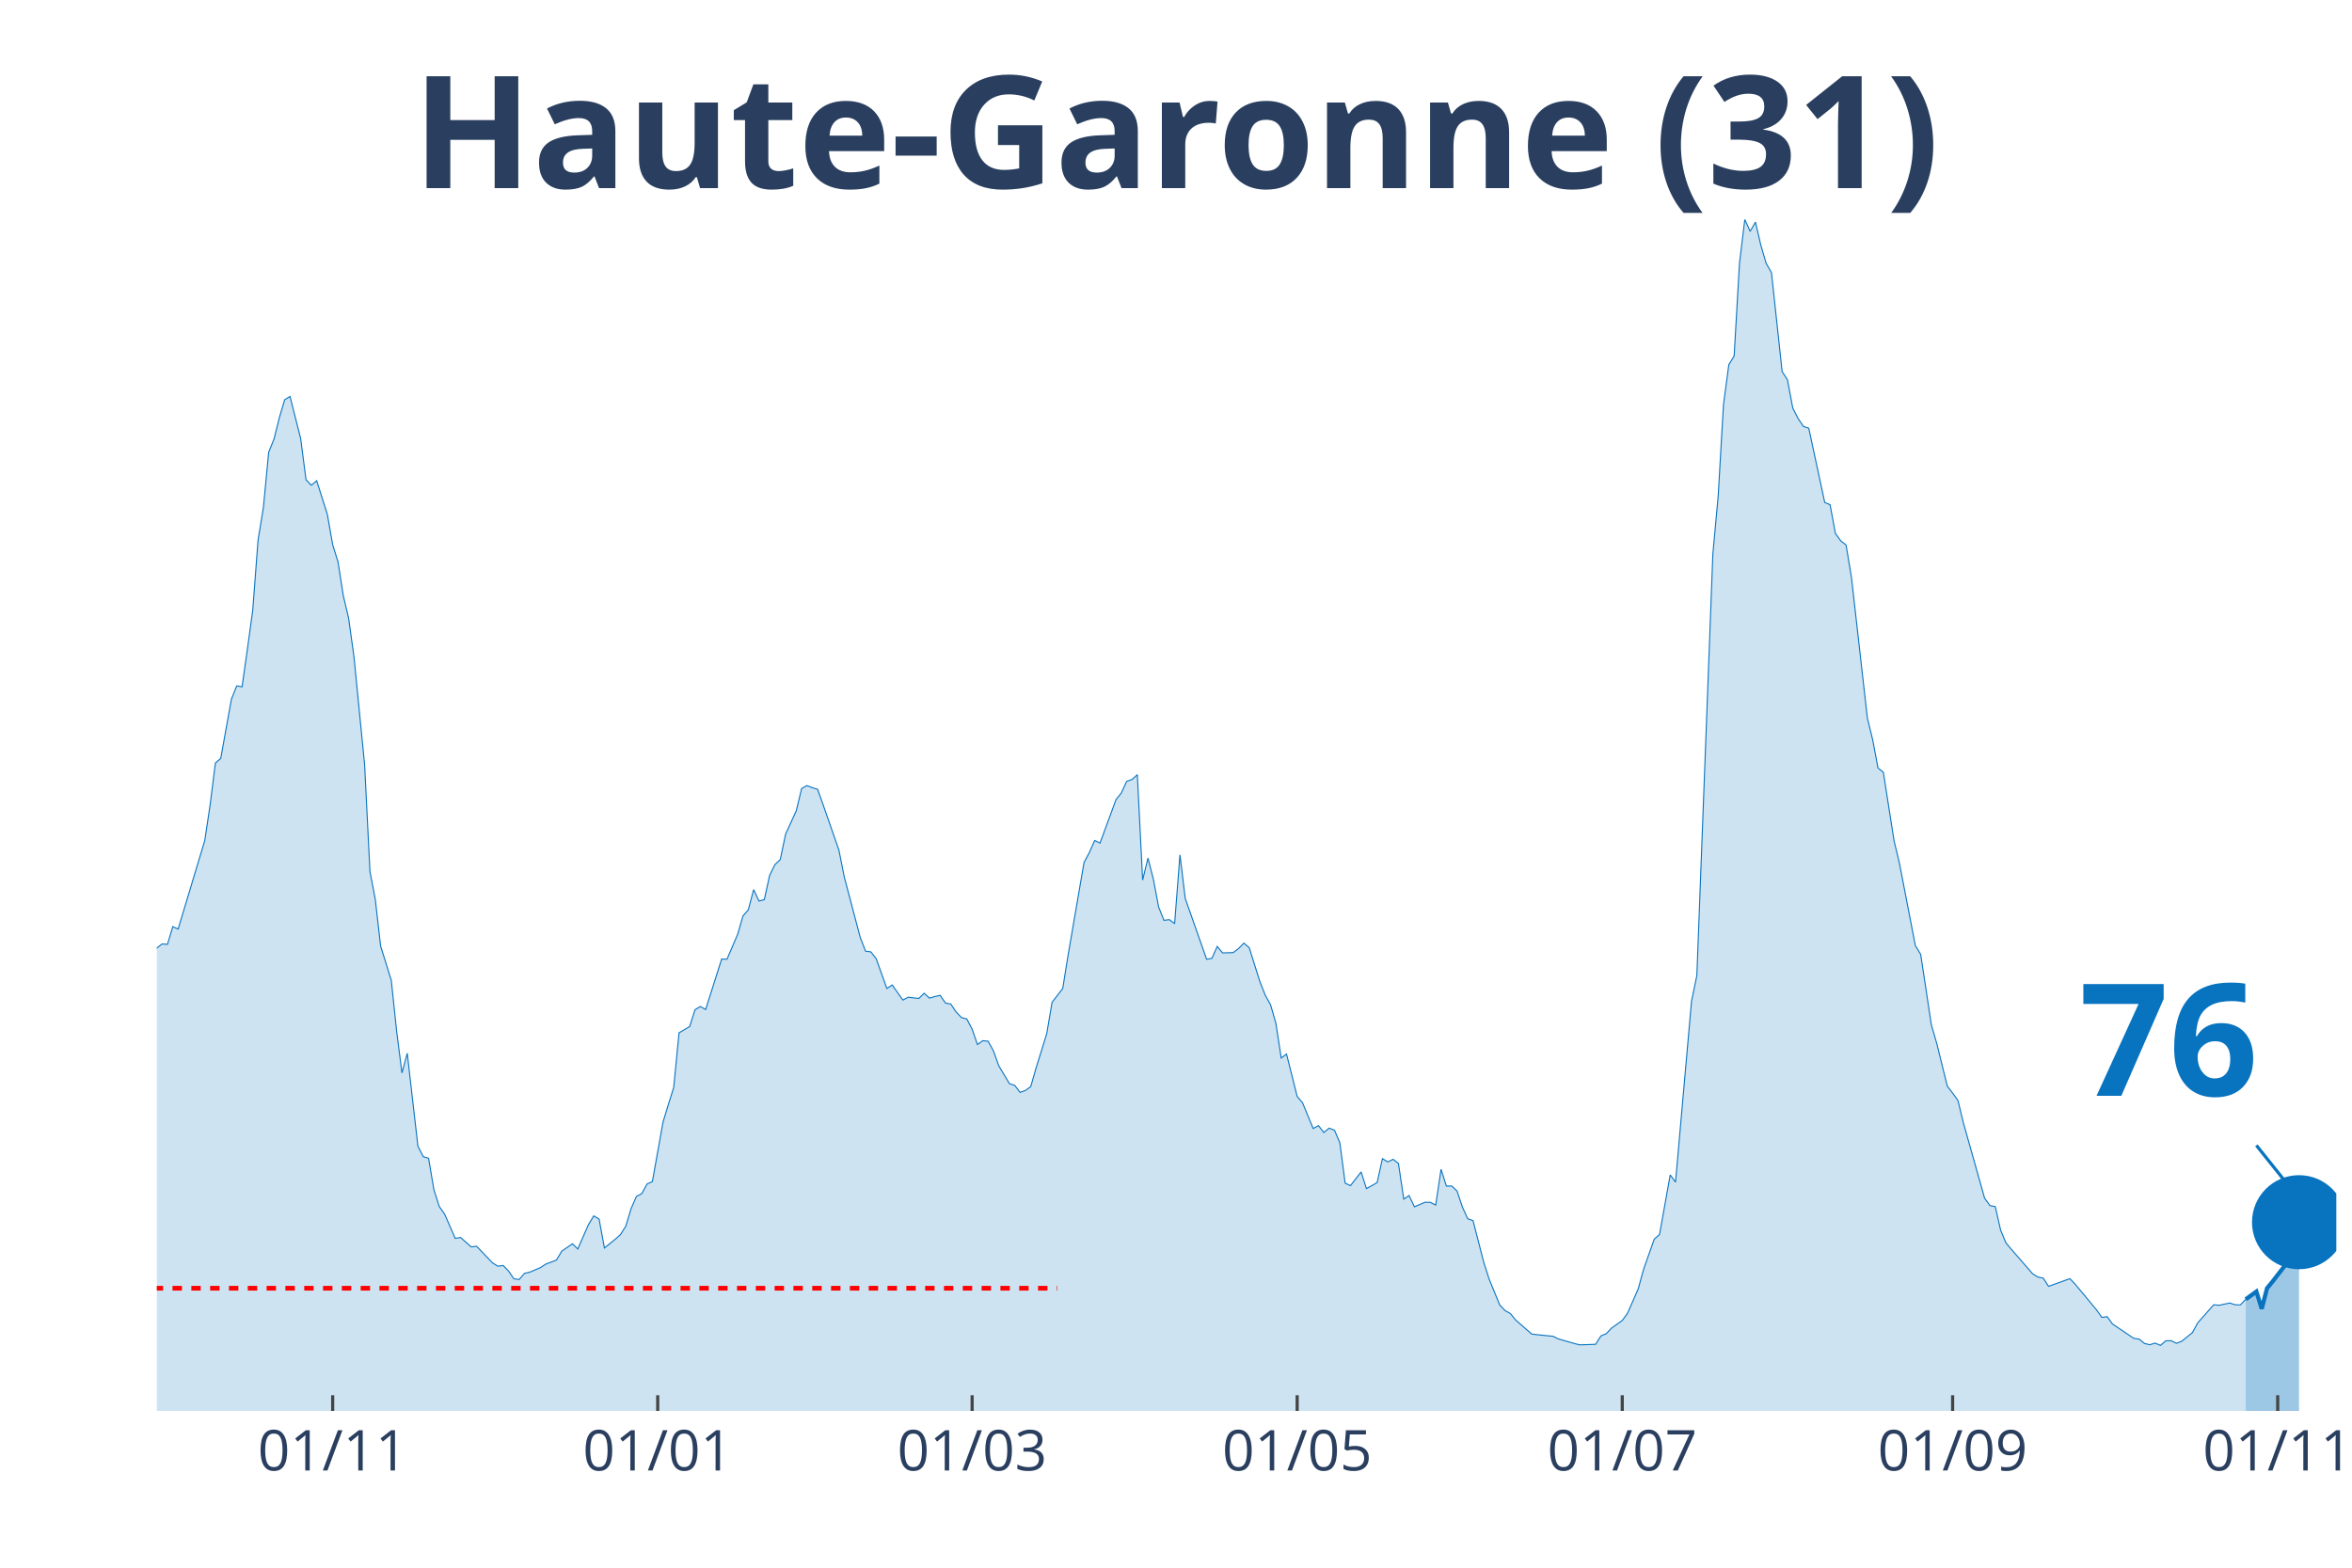
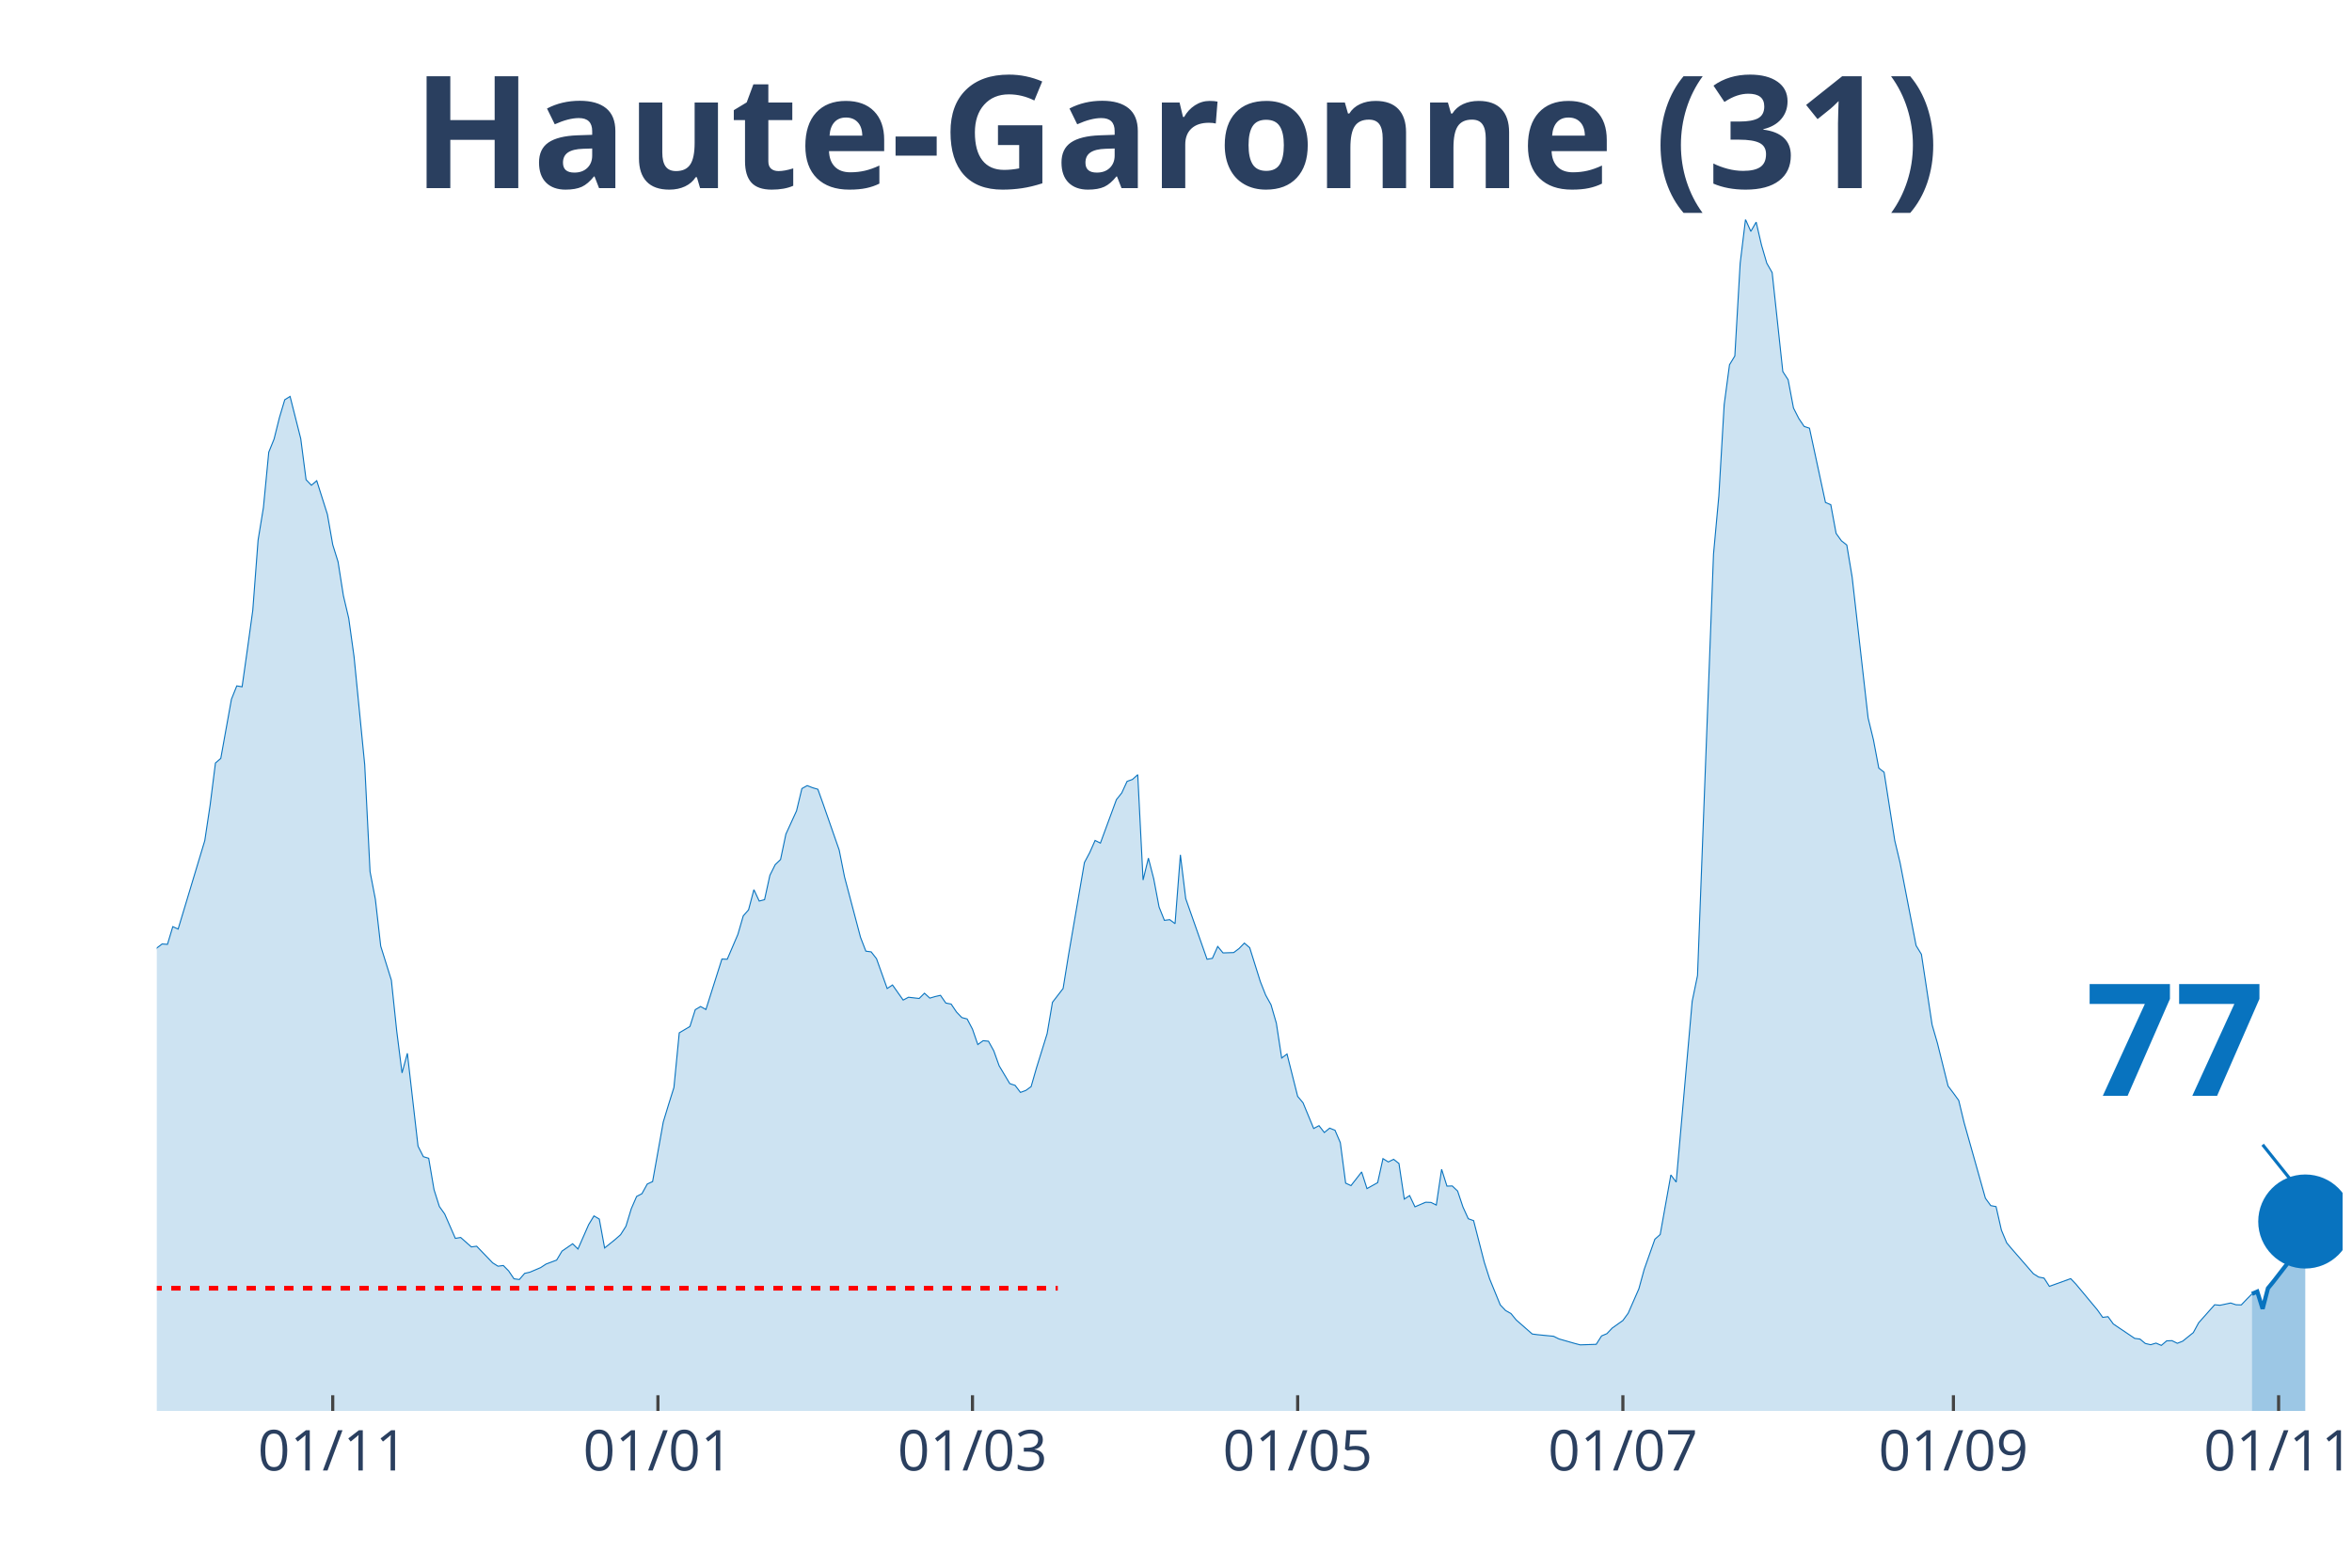
<svg xmlns="http://www.w3.org/2000/svg" class="main-svg" width="1125" height="750" style="" viewBox="0 0 750 500">
  <rect x="0" y="0" width="750" height="500" style="fill: rgb(0, 0, 0); fill-opacity: 0;" />
-   <defs id="defs-faf4c8">
+   <defs id="defs-3c8796">
    <g class="clips">
-       <clipPath id="clipfaf4c8xyplot" class="plotclip">
-         <rect width="695" height="380" />
+       <clipPath id="clip3c8796xyplot" class="plotclip">
+         <rect width="697" height="380" />
      </clipPath>
-       <clipPath class="axesclip" id="clipfaf4c8x">
-         <rect x="50" y="0" width="695" height="500" />
+       <clipPath class="axesclip" id="clip3c8796x">
+         <rect x="50" y="0" width="697" height="500" />
      </clipPath>
-       <clipPath class="axesclip" id="clipfaf4c8y">
+       <clipPath class="axesclip" id="clip3c8796y">
        <rect x="0" y="70" width="750" height="380" />
      </clipPath>
-       <clipPath class="axesclip" id="clipfaf4c8xy">
-         <rect x="50" y="70" width="695" height="380" />
+       <clipPath class="axesclip" id="clip3c8796xy">
+         <rect x="50" y="70" width="697" height="380" />
      </clipPath>
    </g>
    <g class="gradients" />
  </defs>
  <g class="bglayer">
-     <rect class="bg" x="50" y="70" width="695" height="380" style="fill: rgb(0, 0, 0); fill-opacity: 0; stroke-width: 0;" />
+     <rect class="bg" x="50" y="70" width="697" height="380" style="fill: rgb(0, 0, 0); fill-opacity: 0; stroke-width: 0;" />
  </g>
  <g class="layer-below">
    <g class="imagelayer" />
    <g class="shapelayer" />
  </g>
  <g class="cartesianlayer">
    <g class="subplot xy">
      <g class="layer-subplot">
        <g class="shapelayer" />
        <g class="imagelayer" />
      </g>
      <g class="gridlayer">
        <g class="x">
-           <path class="xgrid crisp" transform="translate(106.08,0)" d="M0,70v380" style="stroke: rgb(255, 255, 255); stroke-opacity: 1; stroke-width: 1px;" />
-           <path class="xgrid crisp" transform="translate(209.73,0)" d="M0,70v380" style="stroke: rgb(255, 255, 255); stroke-opacity: 1; stroke-width: 1px;" />
-           <path class="xgrid crisp" transform="translate(309.99,0)" d="M0,70v380" style="stroke: rgb(255, 255, 255); stroke-opacity: 1; stroke-width: 1px;" />
-           <path class="xgrid crisp" transform="translate(413.64,0)" d="M0,70v380" style="stroke: rgb(255, 255, 255); stroke-opacity: 1; stroke-width: 1px;" />
-           <path class="xgrid crisp" transform="translate(517.3,0)" d="M0,70v380" style="stroke: rgb(255, 255, 255); stroke-opacity: 1; stroke-width: 1px;" />
-           <path class="xgrid crisp" transform="translate(622.65,0)" d="M0,70v380" style="stroke: rgb(255, 255, 255); stroke-opacity: 1; stroke-width: 1px;" />
-           <path class="xgrid crisp" transform="translate(726.31,0)" d="M0,70v380" style="stroke: rgb(255, 255, 255); stroke-opacity: 1; stroke-width: 1px;" />
+           <path class="xgrid crisp" transform="translate(106.1,0)" d="M0,70v380" style="stroke: rgb(255, 255, 255); stroke-opacity: 1; stroke-width: 1px;" />
+           <path class="xgrid crisp" transform="translate(209.8,0)" d="M0,70v380" style="stroke: rgb(255, 255, 255); stroke-opacity: 1; stroke-width: 1px;" />
+           <path class="xgrid crisp" transform="translate(310.1,0)" d="M0,70v380" style="stroke: rgb(255, 255, 255); stroke-opacity: 1; stroke-width: 1px;" />
+           <path class="xgrid crisp" transform="translate(413.8,0)" d="M0,70v380" style="stroke: rgb(255, 255, 255); stroke-opacity: 1; stroke-width: 1px;" />
+           <path class="xgrid crisp" transform="translate(517.5,0)" d="M0,70v380" style="stroke: rgb(255, 255, 255); stroke-opacity: 1; stroke-width: 1px;" />
+           <path class="xgrid crisp" transform="translate(622.9,0)" d="M0,70v380" style="stroke: rgb(255, 255, 255); stroke-opacity: 1; stroke-width: 1px;" />
+           <path class="xgrid crisp" transform="translate(726.6,0)" d="M0,70v380" style="stroke: rgb(255, 255, 255); stroke-opacity: 1; stroke-width: 1px;" />
        </g>
        <g class="y" />
      </g>
      <g class="zerolinelayer" />
      <path class="xlines-below" />
      <path class="ylines-below" />
      <g class="overlines-below" />
      <g class="xaxislayer-below" />
      <g class="yaxislayer-below" />
      <g class="overaxes-below" />
-       <g class="plot" transform="translate(50, 70)" clip-path="url('#clipfaf4c8xyplot')">
+       <g class="plot" transform="translate(50, 70)" clip-path="url('#clip3c8796xyplot')">
        <g class="scatterlayer mlayer">
-           <g class="trace scatter trace40d29e" style="stroke-miterlimit: 2;">
+           <g class="trace scatter trace8e1748" style="stroke-miterlimit: 2;">
            <g class="fills">
              <g>
-                 <path class="js-fill" d="M666.11,380L-231.1,380L-231.1,376.37L-217.51,378.77L-215.81,378.66L-193.72,378.49L-192.02,378.16L-185.22,377.43L-183.52,377.6L-147.84,377.71L-146.14,378.04L-124.05,374.75L-122.35,373.74L-117.25,370.95L-115.55,370.84L-110.45,370.11L-108.75,369.61L-100.26,362.9L-98.56,361.45L-93.46,356.53L-91.76,356.19L-88.36,355.41L-86.66,353.62L-79.87,349.88L-78.17,346.08L-74.77,341.61L-73.07,340.71L-67.97,337.08L-66.27,335.24L-61.17,332.33L-59.47,332.33L-56.08,330.26L-54.38,329.71L-50.98,322.33L-49.28,310.15L-47.58,304.61L-45.88,305.01L-44.18,304.73L-42.48,293.16L-35.68,256.22L-33.99,253.54L-32.29,253.15L-30.59,238.17L-25.49,206.76L-23.79,194.81L-20.39,186.03L-18.69,188.71L-16.99,186.09L-15.29,189.94L-11.89,209.28L-10.2,211.57L-8.5,212.63L-6.8,221.29L-5.1,230.29L-3.4,234.76L-1.7,236.66L0,232.36L1.7,231.07L3.4,231.19L5.1,225.54L6.8,226.32L15.29,198.1L16.99,186.81L18.69,173.35L20.39,171.89L23.79,153.01L25.49,148.76L27.19,149.04L28.89,137.02L30.59,124.67L32.29,102.26L33.99,91.87L35.68,74.21L37.38,70.02L39.08,63.2L40.78,57.5L42.48,56.44L45.88,69.91L47.58,82.99L49.28,84.77L50.98,83.32L54.38,94.05L56.08,103.72L57.78,109.19L59.47,119.98L61.17,127.19L62.87,139.43L66.27,173.91L67.97,207.99L69.67,216.82L71.37,231.74L74.77,242.64L76.47,258.79L78.17,272.2L79.87,265.94L83.26,295.56L84.96,298.91L86.66,299.42L88.36,309.42L90.06,314.79L91.76,317.19L95.16,324.96L96.86,324.68L100.26,327.69L101.96,327.47L107.05,332.78L108.75,333.84L110.45,333.62L112.15,335.35L113.85,337.86L115.55,338.09L117.25,336.13L118.95,335.74L122.35,334.29L124.05,333.17L127.44,331.89L129.14,329.04L132.54,326.69L134.24,328.36L137.64,320.6L139.34,317.8L141.04,318.81L142.74,328.03L146.14,325.29L147.84,323.78L149.54,321.1L151.23,315.51L152.93,311.6L154.63,310.71L156.33,307.63L158.03,306.85L161.43,287.85L163.13,282.26L164.83,276.84L166.53,259.41L169.93,257.39L171.63,252.03L173.33,251.02L175.02,251.97L180.12,235.88L181.82,235.94L185.22,228L186.92,222.13L188.62,220.18L190.32,213.75L192.02,217.38L193.72,216.94L195.42,209.17L197.11,205.76L198.81,204.14L200.51,196.04L203.91,188.6L205.61,181.51L207.31,180.56L209.01,181.23L210.71,181.73L212.41,186.48L217.51,201.12L219.21,209.67L224.3,228.95L226,233.36L227.7,233.59L229.4,235.77L232.8,245.27L234.5,244.15L237.9,248.96L239.6,248.06L243,248.45L244.69,246.78L246.39,248.34L248.09,247.84L249.79,247.45L251.49,249.91L253.19,250.24L254.89,252.76L256.59,254.54L258.29,254.99L259.99,258.23L261.69,263.15L263.39,261.92L265.09,262.09L266.78,265.16L268.48,269.91L271.88,275.61L273.58,276.17L275.28,278.41L276.98,277.79L278.68,276.56L280.38,270.64L283.78,259.69L285.48,249.68L288.88,245.27L290.57,234.76L295.67,205.09L297.37,201.9L299.07,198.05L300.77,198.89L305.87,185.03L307.57,182.9L309.27,179.21L310.97,178.6L312.67,177.09L314.36,210.68L316.06,203.69L317.76,210.29L319.46,219.28L321.16,223.53L322.86,223.31L324.56,224.59L326.26,202.63L327.96,216.6L334.76,235.94L336.45,235.66L338.15,231.86L339.85,233.92L343.25,233.81L344.95,232.53L346.65,230.79L348.35,232.25L351.75,243.09L353.45,247.39L355.15,250.46L356.85,256.33L358.55,267.45L360.24,266.17L363.64,279.69L365.34,281.7L368.74,289.92L370.44,289.02L372.14,291.2L373.84,289.81L375.54,290.48L377.24,294.44L378.94,307.35L380.64,308.14L384.03,303.78L385.73,309.09L389.13,307.19L390.83,299.53L392.53,300.59L394.23,299.75L395.93,301.09L397.63,312.44L399.33,311.32L401.03,314.9L404.43,313.44L406.12,313.5L407.82,314.34L409.52,302.94L411.22,308.3L412.92,308.25L414.62,309.87L416.32,314.95L418.02,318.7L419.72,319.31L423.12,332.56L424.82,337.86L428.22,346.19L429.91,347.98L431.61,348.93L433.31,351L438.41,355.47L440.11,355.69L445.21,356.19L446.91,357.03L452,358.49L453.7,358.93L458.8,358.76L460.5,356.08L462.2,355.36L463.9,353.57L467.3,351.16L469,348.82L472.4,341.05L474.1,334.85L477.49,325.24L479.19,323.73L482.59,304.73L484.29,307.02L489.39,249.35L491.09,241.13L496.19,106.74L497.89,88.18L499.58,59.07L501.28,46.33L502.98,43.53L504.68,13.97L506.38,0L508.08,3.8L509.78,0.84L511.48,8.16L513.18,13.97L514.88,16.93L518.28,48.51L519.98,51.13L521.67,60.13L523.37,63.48L525.07,66L526.77,66.56L531.87,90.25L533.57,90.98L535.27,100.14L536.97,102.49L538.67,103.83L540.37,114L545.46,158.99L547.16,165.97L548.86,174.97L550.56,176.31L553.96,198.1L555.66,205.2L560.76,231.58L562.46,234.37L565.86,256.84L567.56,262.7L570.95,276.39L572.65,278.63L574.35,280.98L576.05,288.02L582.85,312.16L584.55,314.51L586.25,314.84L587.95,322.33L589.65,326.41L591.34,328.42L598.14,336.24L599.84,337.31L601.54,337.64L603.24,340.27L610.04,337.81L611.74,339.6L618.53,347.76L620.23,350.16L621.93,349.94L623.63,352.28L630.43,356.86L632.13,357.09L633.83,358.49L635.53,358.88L637.22,358.37L638.92,359.1L640.62,357.65L642.32,357.59L644.02,358.43L645.72,357.76L649.12,355.02L650.82,351.89L655.92,346.14L657.62,346.3L661.01,345.58L662.71,346.14L664.41,346.19L666.11,344.4" style="fill: rgb(8, 115, 191); fill-opacity: 0.2; stroke-width: 0;" />
+                 <path class="js-fill" d="M668.1,380L-231.2,380L-231.2,376.37L-219.3,378.99L-217.6,378.77L-153,376.98L-151.3,377.09L-142.8,377.93L-141.1,377.88L-125.8,375.75L-124.1,374.75L-115.6,370.84L-113.9,371.11L-102,365.3L-100.3,362.9L-91.8,356.19L-90.1,356.59L-79.9,349.88L-78.2,346.08L-74.8,341.61L-73.1,340.71L-68,337.08L-66.3,335.24L-61.2,332.33L-59.5,332.33L-56.1,330.26L-54.4,329.71L-51,322.33L-49.3,310.15L-47.6,304.61L-45.9,305.01L-44.2,304.73L-42.5,293.16L-35.7,256.22L-34,253.54L-32.3,253.15L-30.6,238.17L-25.5,206.76L-23.8,194.81L-20.4,186.03L-18.7,188.71L-17,186.09L-15.3,189.94L-11.9,209.28L-10.2,211.57L-8.5,212.63L-6.8,221.29L-5.1,230.29L-3.4,234.76L-1.7,236.66L0,232.36L1.7,231.07L3.4,231.19L5.1,225.54L6.8,226.32L15.3,198.1L17,186.81L18.7,173.35L20.4,171.89L23.8,153.01L25.5,148.76L27.2,149.04L28.9,137.02L30.6,124.67L32.3,102.26L34,91.87L35.7,74.21L37.4,70.02L39.1,63.2L40.8,57.5L42.5,56.44L45.9,69.91L47.6,82.99L49.3,84.77L51,83.32L54.4,94.05L56.1,103.72L57.8,109.19L59.5,119.98L61.2,127.19L62.9,139.43L66.3,173.91L68,207.99L69.7,216.82L71.4,231.74L74.8,242.64L76.5,258.79L78.2,272.2L79.9,265.94L83.3,295.56L85,298.91L86.7,299.42L88.4,309.42L90.1,314.79L91.8,317.19L95.2,324.96L96.9,324.68L100.3,327.69L102,327.47L107.1,332.78L108.8,333.84L110.5,333.62L112.2,335.35L113.9,337.86L115.6,338.09L117.3,336.13L119,335.74L122.4,334.29L124.1,333.17L127.5,331.89L129.2,329.04L132.6,326.69L134.3,328.36L137.7,320.6L139.4,317.8L141.1,318.81L142.8,328.03L146.2,325.29L147.9,323.78L149.6,321.1L151.3,315.51L153,311.6L154.7,310.71L156.4,307.63L158.1,306.85L161.5,287.85L163.2,282.26L164.9,276.84L166.6,259.41L170,257.39L171.7,252.03L173.4,251.02L175.1,251.97L180.2,235.88L181.9,235.94L185.3,228L187,222.13L188.7,220.18L190.4,213.75L192.1,217.38L193.8,216.94L195.5,209.17L197.2,205.76L198.9,204.14L200.6,196.04L204,188.6L205.7,181.51L207.4,180.56L209.1,181.23L210.8,181.73L212.5,186.48L217.6,201.12L219.3,209.67L224.4,228.95L226.1,233.36L227.8,233.59L229.5,235.77L232.9,245.27L234.6,244.15L238,248.96L239.7,248.06L243.1,248.45L244.8,246.78L246.5,248.34L248.2,247.84L249.9,247.45L251.6,249.91L253.3,250.24L255,252.76L256.7,254.54L258.4,254.99L260.1,258.23L261.8,263.15L263.5,261.92L265.2,262.09L266.9,265.16L268.6,269.91L272,275.61L273.7,276.17L275.4,278.41L277.1,277.79L278.8,276.56L280.5,270.64L283.9,259.69L285.6,249.68L289,245.27L290.7,234.76L295.8,205.09L297.5,201.9L299.2,198.05L300.9,198.89L306,185.03L307.7,182.9L309.4,179.21L311.1,178.6L312.8,177.09L314.5,210.68L316.2,203.69L317.9,210.29L319.6,219.28L321.3,223.53L323,223.31L324.7,224.59L326.4,202.63L328.1,216.6L334.9,235.94L336.6,235.66L338.3,231.86L340,233.92L343.4,233.81L345.1,232.53L346.8,230.79L348.5,232.25L351.9,243.09L353.6,247.39L355.3,250.46L357,256.33L358.7,267.45L360.4,266.17L363.8,279.69L365.5,281.7L368.9,289.92L370.6,289.02L372.3,291.2L374,289.81L375.7,290.48L377.4,294.44L379.1,307.35L380.8,308.14L384.2,303.78L385.9,309.09L389.3,307.19L391,299.53L392.7,300.59L394.4,299.75L396.1,301.09L397.8,312.44L399.5,311.32L401.2,314.9L404.6,313.44L406.3,313.5L408,314.34L409.7,302.94L411.4,308.3L413.1,308.25L414.8,309.87L416.5,314.95L418.2,318.7L419.9,319.31L423.3,332.56L425,337.86L428.4,346.19L430.1,347.98L431.8,348.93L433.5,351L438.6,355.47L440.3,355.69L445.4,356.19L447.1,357.03L452.2,358.49L453.9,358.93L459,358.76L460.7,356.08L462.4,355.36L464.1,353.57L467.5,351.16L469.2,348.82L472.6,341.05L474.3,334.85L477.7,325.24L479.4,323.73L482.8,304.73L484.5,307.02L489.6,249.35L491.3,241.13L496.4,106.74L498.1,88.18L499.8,59.07L501.5,46.33L503.2,43.53L504.9,13.97L506.6,0L508.3,3.8L510,0.84L511.7,8.16L513.4,13.97L515.1,16.93L518.5,48.51L520.2,51.13L521.9,60.13L523.6,63.48L525.3,66L527,66.56L532.1,90.25L533.8,90.98L535.5,100.14L537.2,102.49L538.9,103.83L540.6,114L545.7,158.99L547.4,165.97L549.1,174.97L550.8,176.31L554.2,198.1L555.9,205.2L561,231.58L562.7,234.37L566.1,256.84L567.8,262.7L571.2,276.39L572.9,278.63L574.6,280.98L576.3,288.02L583.1,312.16L584.8,314.51L586.5,314.84L588.2,322.33L589.9,326.41L591.6,328.42L598.4,336.24L600.1,337.31L601.8,337.64L603.5,340.27L610.3,337.81L612,339.6L618.8,347.76L620.5,350.16L622.2,349.94L623.9,352.28L630.7,356.86L632.4,357.09L634.1,358.49L635.8,358.88L637.5,358.37L639.2,359.1L640.9,357.65L642.6,357.59L644.3,358.43L646,357.76L649.4,355.02L651.1,351.89L656.2,346.14L657.9,346.3L661.3,345.58L663,346.14L664.7,346.19L666.4,344.4L668.1,342.67" style="fill: rgb(8, 115, 191); fill-opacity: 0.2; stroke-width: 0;" />
              </g>
            </g>
            <g class="errorbars" />
            <g class="lines">
-               <path class="js-line" d="M-231.1,376.37L-217.51,378.77L-215.81,378.66L-193.72,378.49L-192.02,378.16L-185.22,377.43L-183.52,377.6L-147.84,377.71L-146.14,378.04L-124.05,374.75L-122.35,373.74L-117.25,370.95L-115.55,370.84L-110.45,370.11L-108.75,369.61L-100.26,362.9L-98.56,361.45L-93.46,356.53L-91.76,356.19L-88.36,355.41L-86.66,353.62L-79.87,349.88L-78.17,346.08L-74.77,341.61L-73.07,340.71L-67.97,337.08L-66.27,335.24L-61.17,332.33L-59.47,332.33L-56.08,330.26L-54.38,329.71L-50.98,322.33L-49.28,310.15L-47.58,304.61L-45.88,305.01L-44.18,304.73L-42.48,293.16L-35.68,256.22L-33.99,253.54L-32.29,253.15L-30.59,238.17L-25.49,206.76L-23.79,194.81L-20.39,186.03L-18.69,188.71L-16.99,186.09L-15.29,189.94L-11.89,209.28L-10.2,211.57L-8.5,212.63L-6.8,221.29L-5.1,230.29L-3.4,234.76L-1.7,236.66L0,232.36L1.7,231.07L3.4,231.19L5.1,225.54L6.8,226.32L15.29,198.1L16.99,186.81L18.69,173.35L20.39,171.89L23.79,153.01L25.49,148.76L27.19,149.04L28.89,137.02L30.59,124.67L32.29,102.26L33.99,91.87L35.68,74.21L37.38,70.02L39.08,63.2L40.78,57.5L42.48,56.44L45.88,69.91L47.58,82.99L49.28,84.77L50.98,83.32L54.38,94.05L56.08,103.72L57.78,109.19L59.47,119.98L61.17,127.19L62.87,139.43L66.27,173.91L67.97,207.99L69.67,216.82L71.37,231.74L74.77,242.64L76.47,258.79L78.17,272.2L79.87,265.94L83.26,295.56L84.96,298.91L86.66,299.42L88.36,309.42L90.06,314.79L91.76,317.19L95.16,324.96L96.86,324.68L100.26,327.69L101.96,327.47L107.05,332.78L108.75,333.84L110.45,333.62L112.15,335.35L113.85,337.86L115.55,338.09L117.25,336.13L118.95,335.74L122.35,334.29L124.05,333.17L127.44,331.89L129.14,329.04L132.54,326.69L134.24,328.36L137.64,320.6L139.34,317.8L141.04,318.81L142.74,328.03L146.14,325.29L147.84,323.78L149.54,321.1L151.23,315.51L152.93,311.6L154.63,310.71L156.33,307.63L158.03,306.85L161.43,287.85L163.13,282.26L164.83,276.84L166.53,259.41L169.93,257.39L171.63,252.03L173.33,251.02L175.02,251.97L180.12,235.88L181.82,235.94L185.22,228L186.92,222.13L188.62,220.18L190.32,213.75L192.02,217.38L193.72,216.94L195.42,209.17L197.11,205.76L198.81,204.14L200.51,196.04L203.91,188.6L205.61,181.51L207.31,180.56L209.01,181.23L210.71,181.73L212.41,186.48L217.51,201.12L219.21,209.67L224.3,228.95L226,233.36L227.7,233.59L229.4,235.77L232.8,245.27L234.5,244.15L237.9,248.96L239.6,248.06L243,248.45L244.69,246.78L246.39,248.34L248.09,247.84L249.79,247.45L251.49,249.91L253.19,250.24L254.89,252.76L256.59,254.54L258.29,254.99L259.99,258.23L261.69,263.15L263.39,261.92L265.09,262.09L266.78,265.16L268.48,269.91L271.88,275.61L273.58,276.17L275.28,278.41L276.98,277.79L278.68,276.56L280.38,270.64L283.78,259.69L285.48,249.68L288.88,245.27L290.57,234.76L295.67,205.09L297.37,201.9L299.07,198.05L300.77,198.89L305.87,185.03L307.57,182.9L309.27,179.21L310.97,178.6L312.67,177.09L314.36,210.68L316.06,203.69L317.76,210.29L319.46,219.28L321.16,223.53L322.86,223.31L324.56,224.59L326.26,202.63L327.96,216.6L334.76,235.94L336.45,235.66L338.15,231.86L339.85,233.92L343.25,233.81L344.95,232.53L346.65,230.79L348.35,232.25L351.75,243.09L353.45,247.39L355.15,250.46L356.85,256.33L358.55,267.45L360.24,266.17L363.64,279.69L365.34,281.7L368.74,289.92L370.44,289.02L372.14,291.2L373.84,289.81L375.54,290.48L377.24,294.44L378.94,307.35L380.64,308.14L384.03,303.78L385.73,309.09L389.13,307.19L390.83,299.53L392.53,300.59L394.23,299.75L395.93,301.09L397.63,312.44L399.33,311.32L401.03,314.9L404.43,313.44L406.12,313.5L407.82,314.34L409.52,302.94L411.22,308.3L412.92,308.25L414.62,309.87L416.32,314.95L418.02,318.7L419.72,319.31L423.12,332.56L424.82,337.86L428.22,346.19L429.91,347.98L431.61,348.93L433.31,351L438.41,355.47L440.11,355.69L445.21,356.19L446.91,357.03L452,358.49L453.7,358.93L458.8,358.76L460.5,356.08L462.2,355.36L463.9,353.57L467.3,351.16L469,348.82L472.4,341.05L474.1,334.85L477.49,325.24L479.19,323.73L482.59,304.73L484.29,307.02L489.39,249.35L491.09,241.13L496.19,106.74L497.89,88.18L499.58,59.07L501.28,46.33L502.98,43.53L504.68,13.97L506.38,0L508.08,3.8L509.78,0.84L511.48,8.16L513.18,13.97L514.88,16.93L518.28,48.51L519.98,51.13L521.67,60.13L523.37,63.48L525.07,66L526.77,66.56L531.87,90.25L533.57,90.98L535.27,100.14L536.97,102.49L538.67,103.83L540.37,114L545.46,158.99L547.16,165.97L548.86,174.97L550.56,176.31L553.96,198.1L555.66,205.2L560.76,231.58L562.46,234.37L565.86,256.84L567.56,262.7L570.95,276.39L572.65,278.63L574.35,280.98L576.05,288.02L582.85,312.16L584.55,314.51L586.25,314.84L587.95,322.33L589.65,326.41L591.34,328.42L598.14,336.24L599.84,337.31L601.54,337.64L603.24,340.27L610.04,337.81L611.74,339.6L618.53,347.76L620.23,350.16L621.93,349.94L623.63,352.28L630.43,356.86L632.13,357.09L633.83,358.49L635.53,358.88L637.22,358.37L638.92,359.1L640.62,357.65L642.32,357.59L644.02,358.43L645.72,357.76L649.12,355.02L650.82,351.89L655.92,346.14L657.62,346.3L661.01,345.58L662.71,346.14L664.41,346.19L666.11,344.4" style="vector-effect: non-scaling-stroke; fill: none; stroke: rgb(8, 115, 191); stroke-opacity: 1; stroke-width: 0.5px; opacity: 1;" />
+               <path class="js-line" d="M-231.2,376.37L-219.3,378.99L-217.6,378.77L-153,376.98L-151.3,377.09L-142.8,377.93L-141.1,377.88L-125.8,375.75L-124.1,374.75L-115.6,370.84L-113.9,371.11L-102,365.3L-100.3,362.9L-91.8,356.19L-90.1,356.59L-79.9,349.88L-78.2,346.08L-74.8,341.61L-73.1,340.71L-68,337.08L-66.3,335.24L-61.2,332.33L-59.5,332.33L-56.1,330.26L-54.4,329.71L-51,322.33L-49.3,310.15L-47.6,304.61L-45.9,305.01L-44.2,304.73L-42.5,293.16L-35.7,256.22L-34,253.54L-32.3,253.15L-30.6,238.17L-25.5,206.76L-23.8,194.81L-20.4,186.03L-18.7,188.71L-17,186.09L-15.3,189.94L-11.9,209.28L-10.2,211.57L-8.5,212.63L-6.8,221.29L-5.1,230.29L-3.4,234.76L-1.7,236.66L0,232.36L1.7,231.07L3.4,231.19L5.1,225.54L6.8,226.32L15.3,198.1L17,186.81L18.7,173.35L20.4,171.89L23.8,153.01L25.5,148.76L27.2,149.04L28.9,137.02L30.6,124.67L32.3,102.26L34,91.87L35.7,74.21L37.4,70.02L39.1,63.2L40.8,57.5L42.5,56.44L45.9,69.91L47.6,82.99L49.3,84.77L51,83.32L54.4,94.05L56.1,103.72L57.8,109.19L59.5,119.98L61.2,127.19L62.9,139.43L66.3,173.91L68,207.99L69.7,216.82L71.4,231.74L74.8,242.64L76.5,258.79L78.2,272.2L79.9,265.94L83.3,295.56L85,298.91L86.7,299.42L88.4,309.42L90.1,314.79L91.8,317.19L95.2,324.96L96.9,324.68L100.3,327.69L102,327.47L107.1,332.78L108.8,333.84L110.5,333.62L112.2,335.35L113.9,337.86L115.6,338.09L117.3,336.13L119,335.74L122.4,334.29L124.1,333.17L127.5,331.89L129.2,329.04L132.6,326.69L134.3,328.36L137.7,320.6L139.4,317.8L141.1,318.81L142.8,328.03L146.2,325.29L147.9,323.78L149.6,321.1L151.3,315.51L153,311.6L154.7,310.71L156.4,307.63L158.1,306.85L161.5,287.85L163.2,282.26L164.9,276.84L166.6,259.41L170,257.39L171.7,252.03L173.4,251.02L175.1,251.97L180.2,235.88L181.9,235.94L185.3,228L187,222.13L188.7,220.18L190.4,213.75L192.1,217.38L193.8,216.94L195.5,209.17L197.2,205.76L198.9,204.14L200.6,196.04L204,188.6L205.7,181.51L207.4,180.56L209.1,181.23L210.8,181.73L212.5,186.48L217.6,201.12L219.3,209.67L224.4,228.95L226.1,233.36L227.8,233.59L229.5,235.77L232.9,245.27L234.6,244.15L238,248.96L239.7,248.06L243.1,248.45L244.8,246.78L246.5,248.34L248.2,247.84L249.9,247.45L251.6,249.91L253.3,250.24L255,252.76L256.7,254.54L258.4,254.99L260.1,258.23L261.8,263.15L263.5,261.92L265.2,262.09L266.9,265.16L268.6,269.91L272,275.61L273.7,276.17L275.4,278.41L277.1,277.79L278.8,276.56L280.5,270.64L283.9,259.69L285.6,249.68L289,245.27L290.7,234.76L295.8,205.09L297.5,201.9L299.2,198.05L300.9,198.89L306,185.03L307.7,182.9L309.4,179.21L311.1,178.6L312.8,177.09L314.5,210.68L316.2,203.69L317.9,210.29L319.6,219.28L321.3,223.53L323,223.31L324.7,224.59L326.4,202.63L328.1,216.6L334.9,235.94L336.6,235.66L338.3,231.86L340,233.92L343.4,233.81L345.1,232.53L346.8,230.79L348.5,232.25L351.9,243.09L353.6,247.39L355.3,250.46L357,256.33L358.7,267.45L360.4,266.17L363.8,279.69L365.5,281.7L368.9,289.92L370.6,289.02L372.3,291.2L374,289.81L375.7,290.48L377.4,294.44L379.1,307.35L380.8,308.14L384.2,303.78L385.9,309.09L389.3,307.19L391,299.53L392.7,300.59L394.4,299.75L396.1,301.09L397.8,312.44L399.5,311.32L401.2,314.9L404.6,313.44L406.3,313.5L408,314.34L409.7,302.94L411.4,308.3L413.1,308.25L414.8,309.87L416.5,314.95L418.2,318.7L419.9,319.31L423.3,332.56L425,337.86L428.4,346.19L430.1,347.98L431.8,348.93L433.5,351L438.6,355.47L440.3,355.69L445.4,356.19L447.1,357.03L452.2,358.49L453.9,358.93L459,358.76L460.7,356.08L462.4,355.36L464.1,353.57L467.5,351.16L469.2,348.82L472.6,341.05L474.3,334.85L477.7,325.24L479.4,323.73L482.8,304.73L484.5,307.02L489.6,249.35L491.3,241.13L496.4,106.74L498.1,88.18L499.8,59.07L501.5,46.33L503.2,43.53L504.9,13.97L506.6,0L508.3,3.8L510,0.84L511.7,8.16L513.4,13.97L515.1,16.93L518.5,48.51L520.2,51.13L521.9,60.13L523.6,63.48L525.3,66L527,66.56L532.1,90.25L533.8,90.98L535.5,100.14L537.2,102.49L538.9,103.83L540.6,114L545.7,158.99L547.4,165.97L549.1,174.97L550.8,176.31L554.2,198.1L555.9,205.2L561,231.58L562.7,234.37L566.1,256.84L567.8,262.7L571.2,276.39L572.9,278.63L574.6,280.98L576.3,288.02L583.1,312.16L584.8,314.51L586.5,314.84L588.2,322.33L589.9,326.41L591.6,328.42L598.4,336.24L600.1,337.31L601.8,337.64L603.5,340.27L610.3,337.81L612,339.6L618.8,347.76L620.5,350.16L622.2,349.94L623.9,352.28L630.7,356.86L632.4,357.09L634.1,358.49L635.8,358.88L637.5,358.37L639.2,359.1L640.9,357.65L642.6,357.59L644.3,358.43L646,357.76L649.4,355.02L651.1,351.89L656.2,346.14L657.9,346.3L661.3,345.58L663,346.14L664.7,346.19L666.4,344.4L668.1,342.67" style="vector-effect: non-scaling-stroke; fill: none; stroke: rgb(8, 115, 191); stroke-opacity: 1; stroke-width: 0.5px; opacity: 1;" />
            </g>
            <g class="points" />
            <g class="text" />
          </g>
-           <g class="trace scatter trace1781a6" style="stroke-miterlimit: 2;">
+           <g class="trace scatter tracec47157" style="stroke-miterlimit: 2;">
            <g class="fills">
              <g>
-                 <path class="js-fill" d="M683.11,380L666.11,380L666.11,344.4L669.51,341.94L671.21,347.42L672.91,340.88L674.61,338.81L679.71,332.22L681.41,332.22L683.11,319.81" style="fill: rgb(8, 115, 191); fill-opacity: 0.4; stroke-width: 0;" />
+                 <path class="js-fill" d="M685.1,380L668.1,380L668.1,342.67L669.8,341.94L671.5,347.42L673.2,340.88L674.9,338.81L680,332.22L681.7,332.22L683.4,319.81L685.1,319.59" style="fill: rgb(8, 115, 191); fill-opacity: 0.4; stroke-width: 0;" />
              </g>
            </g>
            <g class="errorbars" />
            <g class="lines">
-               <path class="js-line" d="M666.11,344.4L669.51,341.94L671.21,347.42L672.91,340.88L674.61,338.81L679.71,332.22L681.41,332.22L683.11,319.81" style="vector-effect: non-scaling-stroke; fill: none; stroke: rgb(8, 115, 191); stroke-opacity: 1; stroke-width: 2px; opacity: 1;" />
+               <path class="js-line" d="M668.1,342.67L669.8,341.94L671.5,347.42L673.2,340.88L674.9,338.81L680,332.22L681.7,332.22L683.4,319.81L685.1,319.59" style="vector-effect: non-scaling-stroke; fill: none; stroke: rgb(8, 115, 191); stroke-opacity: 1; stroke-width: 2px; opacity: 1;" />
            </g>
            <g class="points" />
            <g class="text" />
          </g>
-           <g class="trace scatter traced405c8" style="stroke-miterlimit: 2; opacity: 1;">
+           <g class="trace scatter tracec8e971" style="stroke-miterlimit: 2; opacity: 1;">
            <g class="fills" />
            <g class="errorbars" />
            <g class="lines" />
            <g class="points">
-               <path class="point" transform="translate(683.11,319.81)" d="M15,0A15,15 0 1,1 0,-15A15,15 0 0,1 15,0Z" style="opacity: 1; stroke-width: 0px; fill: rgb(8, 115, 191); fill-opacity: 1;" />
+               <path class="point" transform="translate(685.1,319.59)" d="M15,0A15,15 0 1,1 0,-15A15,15 0 0,1 15,0Z" style="opacity: 1; stroke-width: 0px; fill: rgb(8, 115, 191); fill-opacity: 1;" />
            </g>
            <g class="text" />
          </g>
        </g>
      </g>
      <g class="overplot" />
      <path class="xlines-above crisp" style="fill: none; stroke-width: 1px; stroke: rgb(0, 0, 0); stroke-opacity: 0;" d="" />
      <path class="ylines-above crisp" style="fill: none;" d="M0,0" />
      <g class="overlines-above" />
      <g class="xaxislayer-above">
-         <path class="xtick ticks crisp" d="M0,450v-5" transform="translate(106.08,0)" style="stroke: rgb(68, 68, 68); stroke-opacity: 1; stroke-width: 1px;" />
-         <path class="xtick ticks crisp" d="M0,450v-5" transform="translate(209.73,0)" style="stroke: rgb(68, 68, 68); stroke-opacity: 1; stroke-width: 1px;" />
-         <path class="xtick ticks crisp" d="M0,450v-5" transform="translate(309.99,0)" style="stroke: rgb(68, 68, 68); stroke-opacity: 1; stroke-width: 1px;" />
-         <path class="xtick ticks crisp" d="M0,450v-5" transform="translate(413.64,0)" style="stroke: rgb(68, 68, 68); stroke-opacity: 1; stroke-width: 1px;" />
-         <path class="xtick ticks crisp" d="M0,450v-5" transform="translate(517.3,0)" style="stroke: rgb(68, 68, 68); stroke-opacity: 1; stroke-width: 1px;" />
-         <path class="xtick ticks crisp" d="M0,450v-5" transform="translate(622.65,0)" style="stroke: rgb(68, 68, 68); stroke-opacity: 1; stroke-width: 1px;" />
-         <path class="xtick ticks crisp" d="M0,450v-5" transform="translate(726.31,0)" style="stroke: rgb(68, 68, 68); stroke-opacity: 1; stroke-width: 1px;" />
+         <path class="xtick ticks crisp" d="M0,450v-5" transform="translate(106.1,0)" style="stroke: rgb(68, 68, 68); stroke-opacity: 1; stroke-width: 1px;" />
+         <path class="xtick ticks crisp" d="M0,450v-5" transform="translate(209.8,0)" style="stroke: rgb(68, 68, 68); stroke-opacity: 1; stroke-width: 1px;" />
+         <path class="xtick ticks crisp" d="M0,450v-5" transform="translate(310.1,0)" style="stroke: rgb(68, 68, 68); stroke-opacity: 1; stroke-width: 1px;" />
+         <path class="xtick ticks crisp" d="M0,450v-5" transform="translate(413.8,0)" style="stroke: rgb(68, 68, 68); stroke-opacity: 1; stroke-width: 1px;" />
+         <path class="xtick ticks crisp" d="M0,450v-5" transform="translate(517.5,0)" style="stroke: rgb(68, 68, 68); stroke-opacity: 1; stroke-width: 1px;" />
+         <path class="xtick ticks crisp" d="M0,450v-5" transform="translate(622.9,0)" style="stroke: rgb(68, 68, 68); stroke-opacity: 1; stroke-width: 1px;" />
+         <path class="xtick ticks crisp" d="M0,450v-5" transform="translate(726.6,0)" style="stroke: rgb(68, 68, 68); stroke-opacity: 1; stroke-width: 1px;" />
        <g class="xtick">
-           <text text-anchor="middle" x="0" y="469" transform="translate(106.08,0)" style="font-family: 'Open Sans', verdana, arial, sans-serif; font-size: 18px; fill: rgb(42, 63, 95); fill-opacity: 1; white-space: pre;">01/11</text>
+           <text text-anchor="middle" x="0" y="469" transform="translate(106.1,0)" style="font-family: 'Open Sans', verdana, arial, sans-serif; font-size: 18px; fill: rgb(42, 63, 95); fill-opacity: 1; white-space: pre;">01/11</text>
        </g>
        <g class="xtick">
-           <text text-anchor="middle" x="0" y="469" transform="translate(209.73,0)" style="font-family: 'Open Sans', verdana, arial, sans-serif; font-size: 18px; fill: rgb(42, 63, 95); fill-opacity: 1; white-space: pre;">01/01</text>
+           <text text-anchor="middle" x="0" y="469" transform="translate(209.8,0)" style="font-family: 'Open Sans', verdana, arial, sans-serif; font-size: 18px; fill: rgb(42, 63, 95); fill-opacity: 1; white-space: pre;">01/01</text>
        </g>
        <g class="xtick">
-           <text text-anchor="middle" x="0" y="469" transform="translate(309.99,0)" style="font-family: 'Open Sans', verdana, arial, sans-serif; font-size: 18px; fill: rgb(42, 63, 95); fill-opacity: 1; white-space: pre;">01/03</text>
+           <text text-anchor="middle" x="0" y="469" transform="translate(310.1,0)" style="font-family: 'Open Sans', verdana, arial, sans-serif; font-size: 18px; fill: rgb(42, 63, 95); fill-opacity: 1; white-space: pre;">01/03</text>
        </g>
        <g class="xtick">
-           <text text-anchor="middle" x="0" y="469" transform="translate(413.64,0)" style="font-family: 'Open Sans', verdana, arial, sans-serif; font-size: 18px; fill: rgb(42, 63, 95); fill-opacity: 1; white-space: pre;">01/05</text>
+           <text text-anchor="middle" x="0" y="469" transform="translate(413.8,0)" style="font-family: 'Open Sans', verdana, arial, sans-serif; font-size: 18px; fill: rgb(42, 63, 95); fill-opacity: 1; white-space: pre;">01/05</text>
        </g>
        <g class="xtick">
-           <text text-anchor="middle" x="0" y="469" transform="translate(517.3,0)" style="font-family: 'Open Sans', verdana, arial, sans-serif; font-size: 18px; fill: rgb(42, 63, 95); fill-opacity: 1; white-space: pre;">01/07</text>
+           <text text-anchor="middle" x="0" y="469" transform="translate(517.5,0)" style="font-family: 'Open Sans', verdana, arial, sans-serif; font-size: 18px; fill: rgb(42, 63, 95); fill-opacity: 1; white-space: pre;">01/07</text>
        </g>
        <g class="xtick">
-           <text text-anchor="middle" x="0" y="469" transform="translate(622.65,0)" style="font-family: 'Open Sans', verdana, arial, sans-serif; font-size: 18px; fill: rgb(42, 63, 95); fill-opacity: 1; white-space: pre;">01/09</text>
+           <text text-anchor="middle" x="0" y="469" transform="translate(622.9,0)" style="font-family: 'Open Sans', verdana, arial, sans-serif; font-size: 18px; fill: rgb(42, 63, 95); fill-opacity: 1; white-space: pre;">01/09</text>
        </g>
        <g class="xtick">
-           <text text-anchor="middle" x="0" y="469" transform="translate(726.31,0)" style="font-family: 'Open Sans', verdana, arial, sans-serif; font-size: 18px; fill: rgb(42, 63, 95); fill-opacity: 1; white-space: pre;">01/11</text>
+           <text text-anchor="middle" x="0" y="469" transform="translate(726.6,0)" style="font-family: 'Open Sans', verdana, arial, sans-serif; font-size: 18px; fill: rgb(42, 63, 95); fill-opacity: 1; white-space: pre;">01/11</text>
        </g>
      </g>
      <g class="yaxislayer-above" />
      <g class="overaxes-above" />
    </g>
  </g>
  <g class="polarlayer" />
  <g class="ternarylayer" />
  <g class="geolayer" />
  <g class="funnelarealayer" />
  <g class="pielayer" />
  <g class="treemaplayer" />
  <g class="sunburstlayer" />
  <g class="glimages" />
-   <defs id="topdefs-faf4c8">
+   <defs id="topdefs-3c8796">
    <g class="clips" />
  </defs>
  <g class="layer-above">
    <g class="imagelayer" />
    <g class="shapelayer">
-       <path data-index="0" fill-rule="evenodd" d="M-904.99,410.86L337.18,410.86" clip-path="url('#clipfaf4c8xy')" style="opacity: 1; stroke: rgb(255, 0, 0); stroke-opacity: 1; fill: rgb(0, 0, 0); fill-opacity: 0; stroke-dasharray: 3px, 3px; stroke-width: 1.5px;" />
+       <path data-index="0" fill-rule="evenodd" d="M-905.4,410.86L337.3,410.86" clip-path="url('#clip3c8796xy')" style="opacity: 1; stroke: rgb(255, 0, 0); stroke-opacity: 1; fill: rgb(0, 0, 0); fill-opacity: 0; stroke-dasharray: 3px, 3px; stroke-width: 1.5px;" />
    </g>
  </g>
  <g class="infolayer">
    <g class="g-gtitle">
      <text class="gtitle" x="375" y="25" text-anchor="middle" dy="0.7em" style="font-family: 'Open Sans', verdana, arial, sans-serif; font-size: 50px; fill: rgb(42, 63, 95); opacity: 1; font-weight: normal; white-space: pre;">
        <tspan style="font-weight:bold">Haute-Garonne (31)</tspan>
      </text>
    </g>
    <g class="g-xtitle" />
    <g class="annotation" data-index="0" style="opacity: 1;">
-       <g class="annotation-text-g" transform="rotate(0,691.11,329.81)">
-         <g class="cursor-pointer" transform="translate(648, 294)">
+       <g class="annotation-text-g" transform="rotate(0,693.1,329.59)">
+         <g class="cursor-pointer" transform="translate(650, 294)">
          <rect class="bg" x="0.5" y="0.5" width="86" height="71" style="stroke-width: 1px; stroke: rgb(0, 0, 0); stroke-opacity: 0; fill: rgb(255, 255, 255); fill-opacity: 0.6;" />
          <text class="annotation-text" text-anchor="middle" x="43.531" y="55.5" style="font-family: 'Open Sans', verdana, arial, sans-serif; font-size: 50px; fill: rgb(8, 115, 191); fill-opacity: 1; white-space: pre;">
-             <tspan style="font-weight:bold">76 </tspan>
+             <tspan style="font-weight:bold">77 </tspan>
          </text>
        </g>
      </g>
      <g class="annotation-arrow-g" style="opacity: 1;">
-         <path d="M719.51,365.31L731.11,379.81" style="stroke-width: 1px; stroke: rgb(8, 115, 191); stroke-opacity: 1; stroke-dasharray: 0px, 0px, 18.569px, 18.569px;" />
+         <path d="M721.5,365.09L733.1,379.59" style="stroke-width: 1px; stroke: rgb(8, 115, 191); stroke-opacity: 1; stroke-dasharray: 0px, 0px, 18.569px, 18.569px;" />
      </g>
    </g>
  </g>
</svg>
